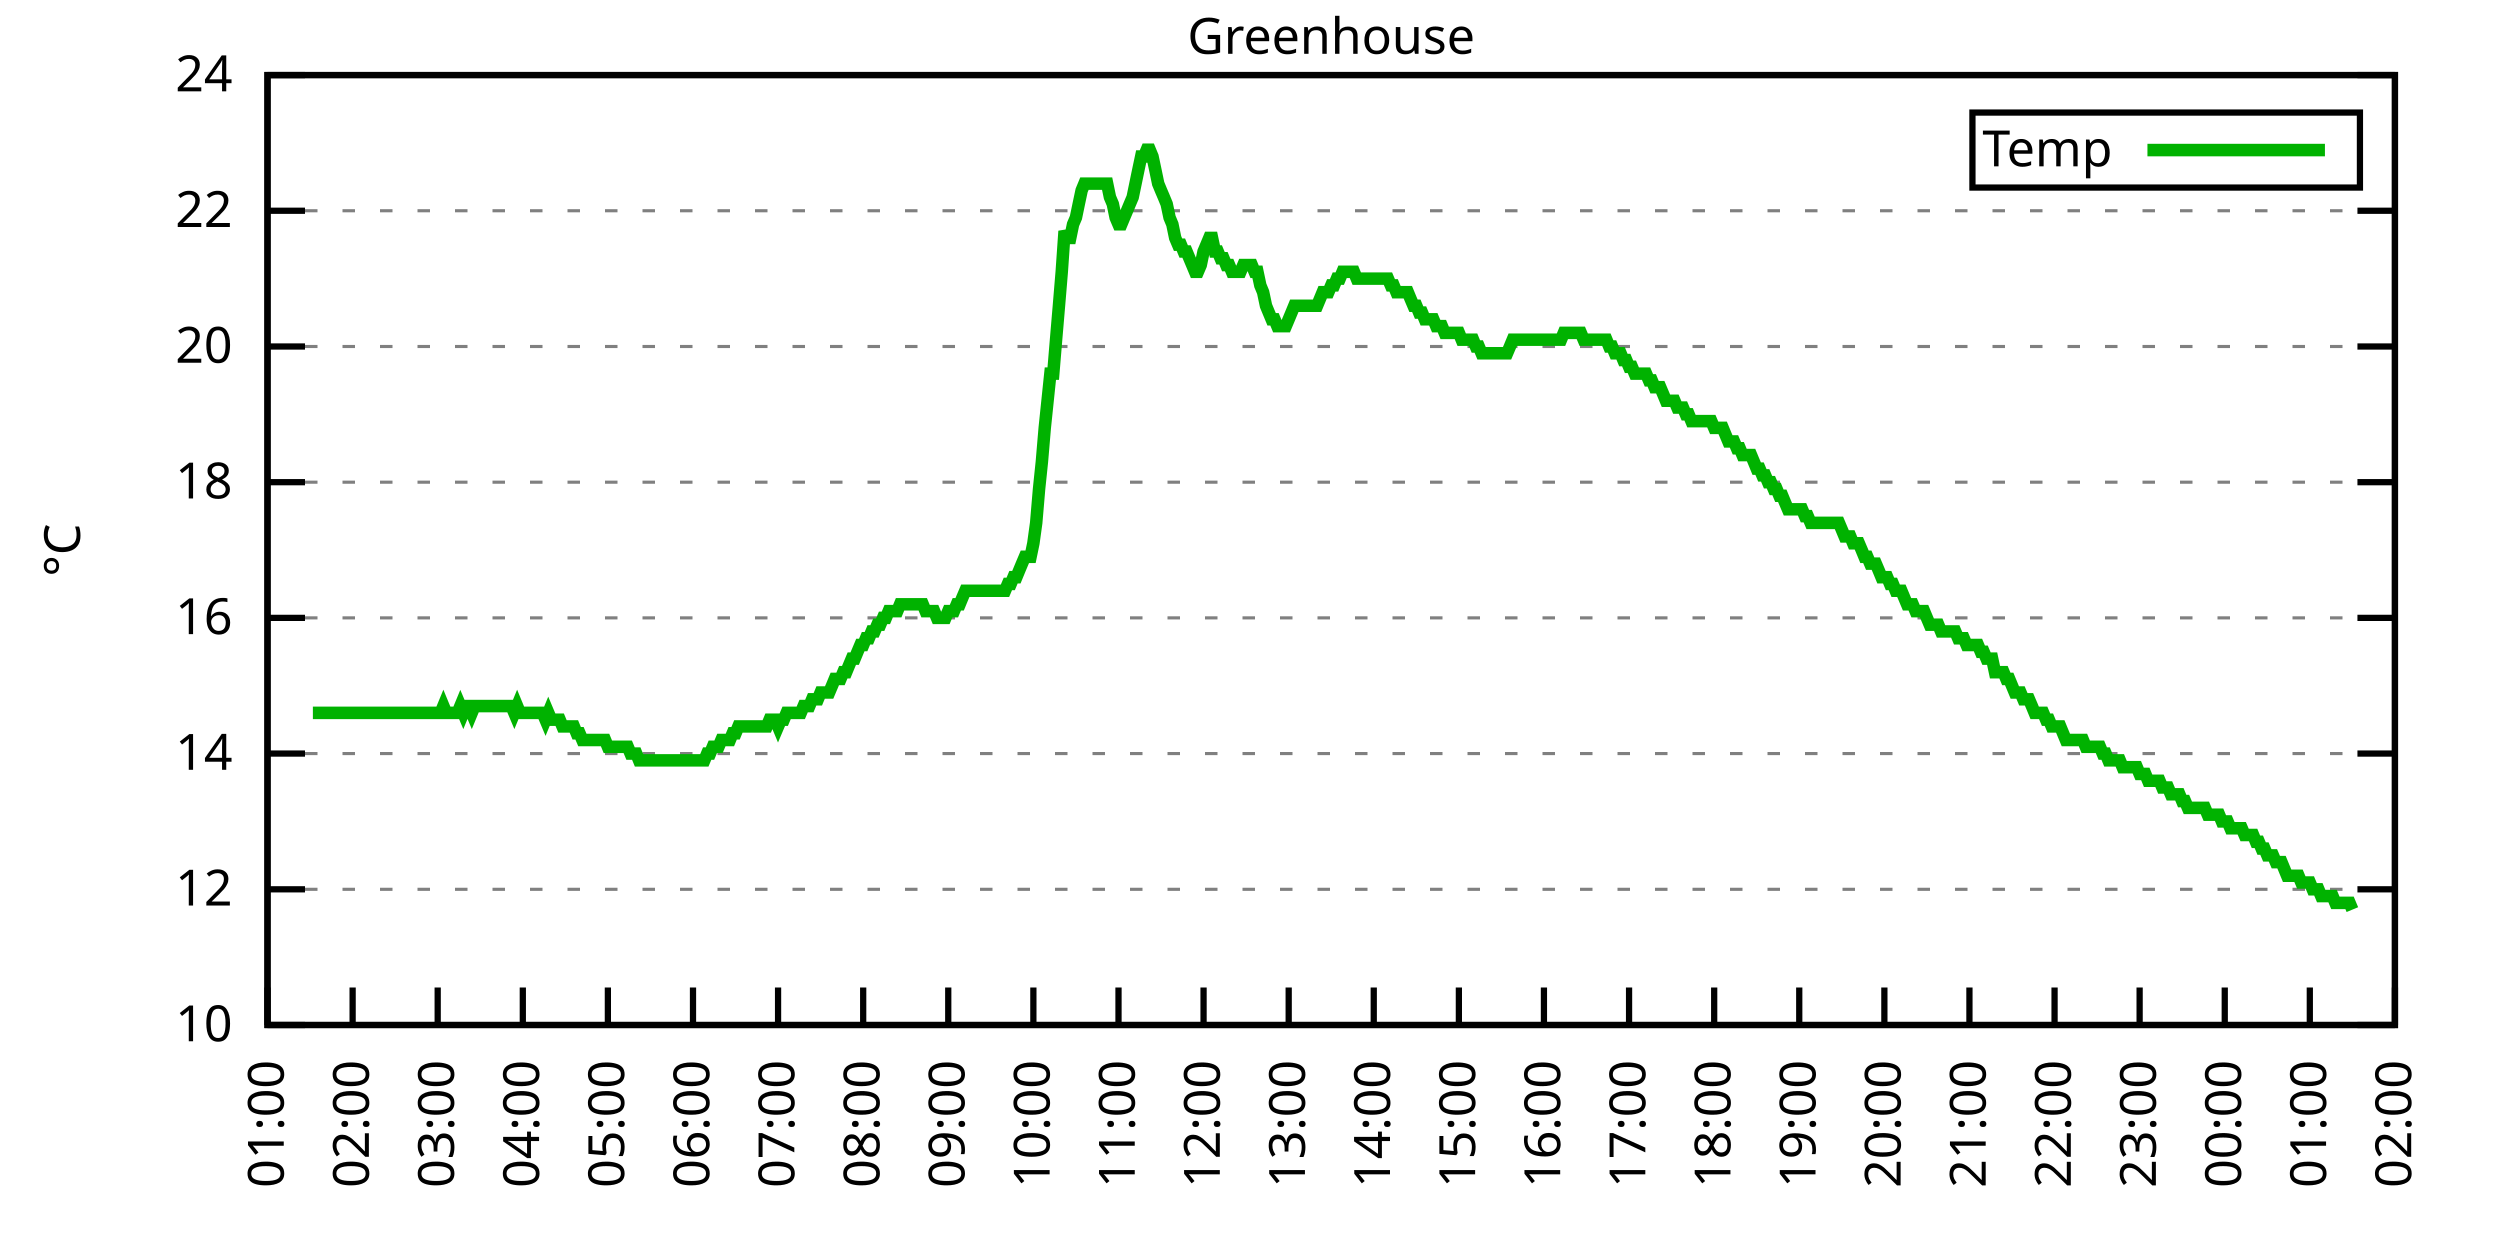
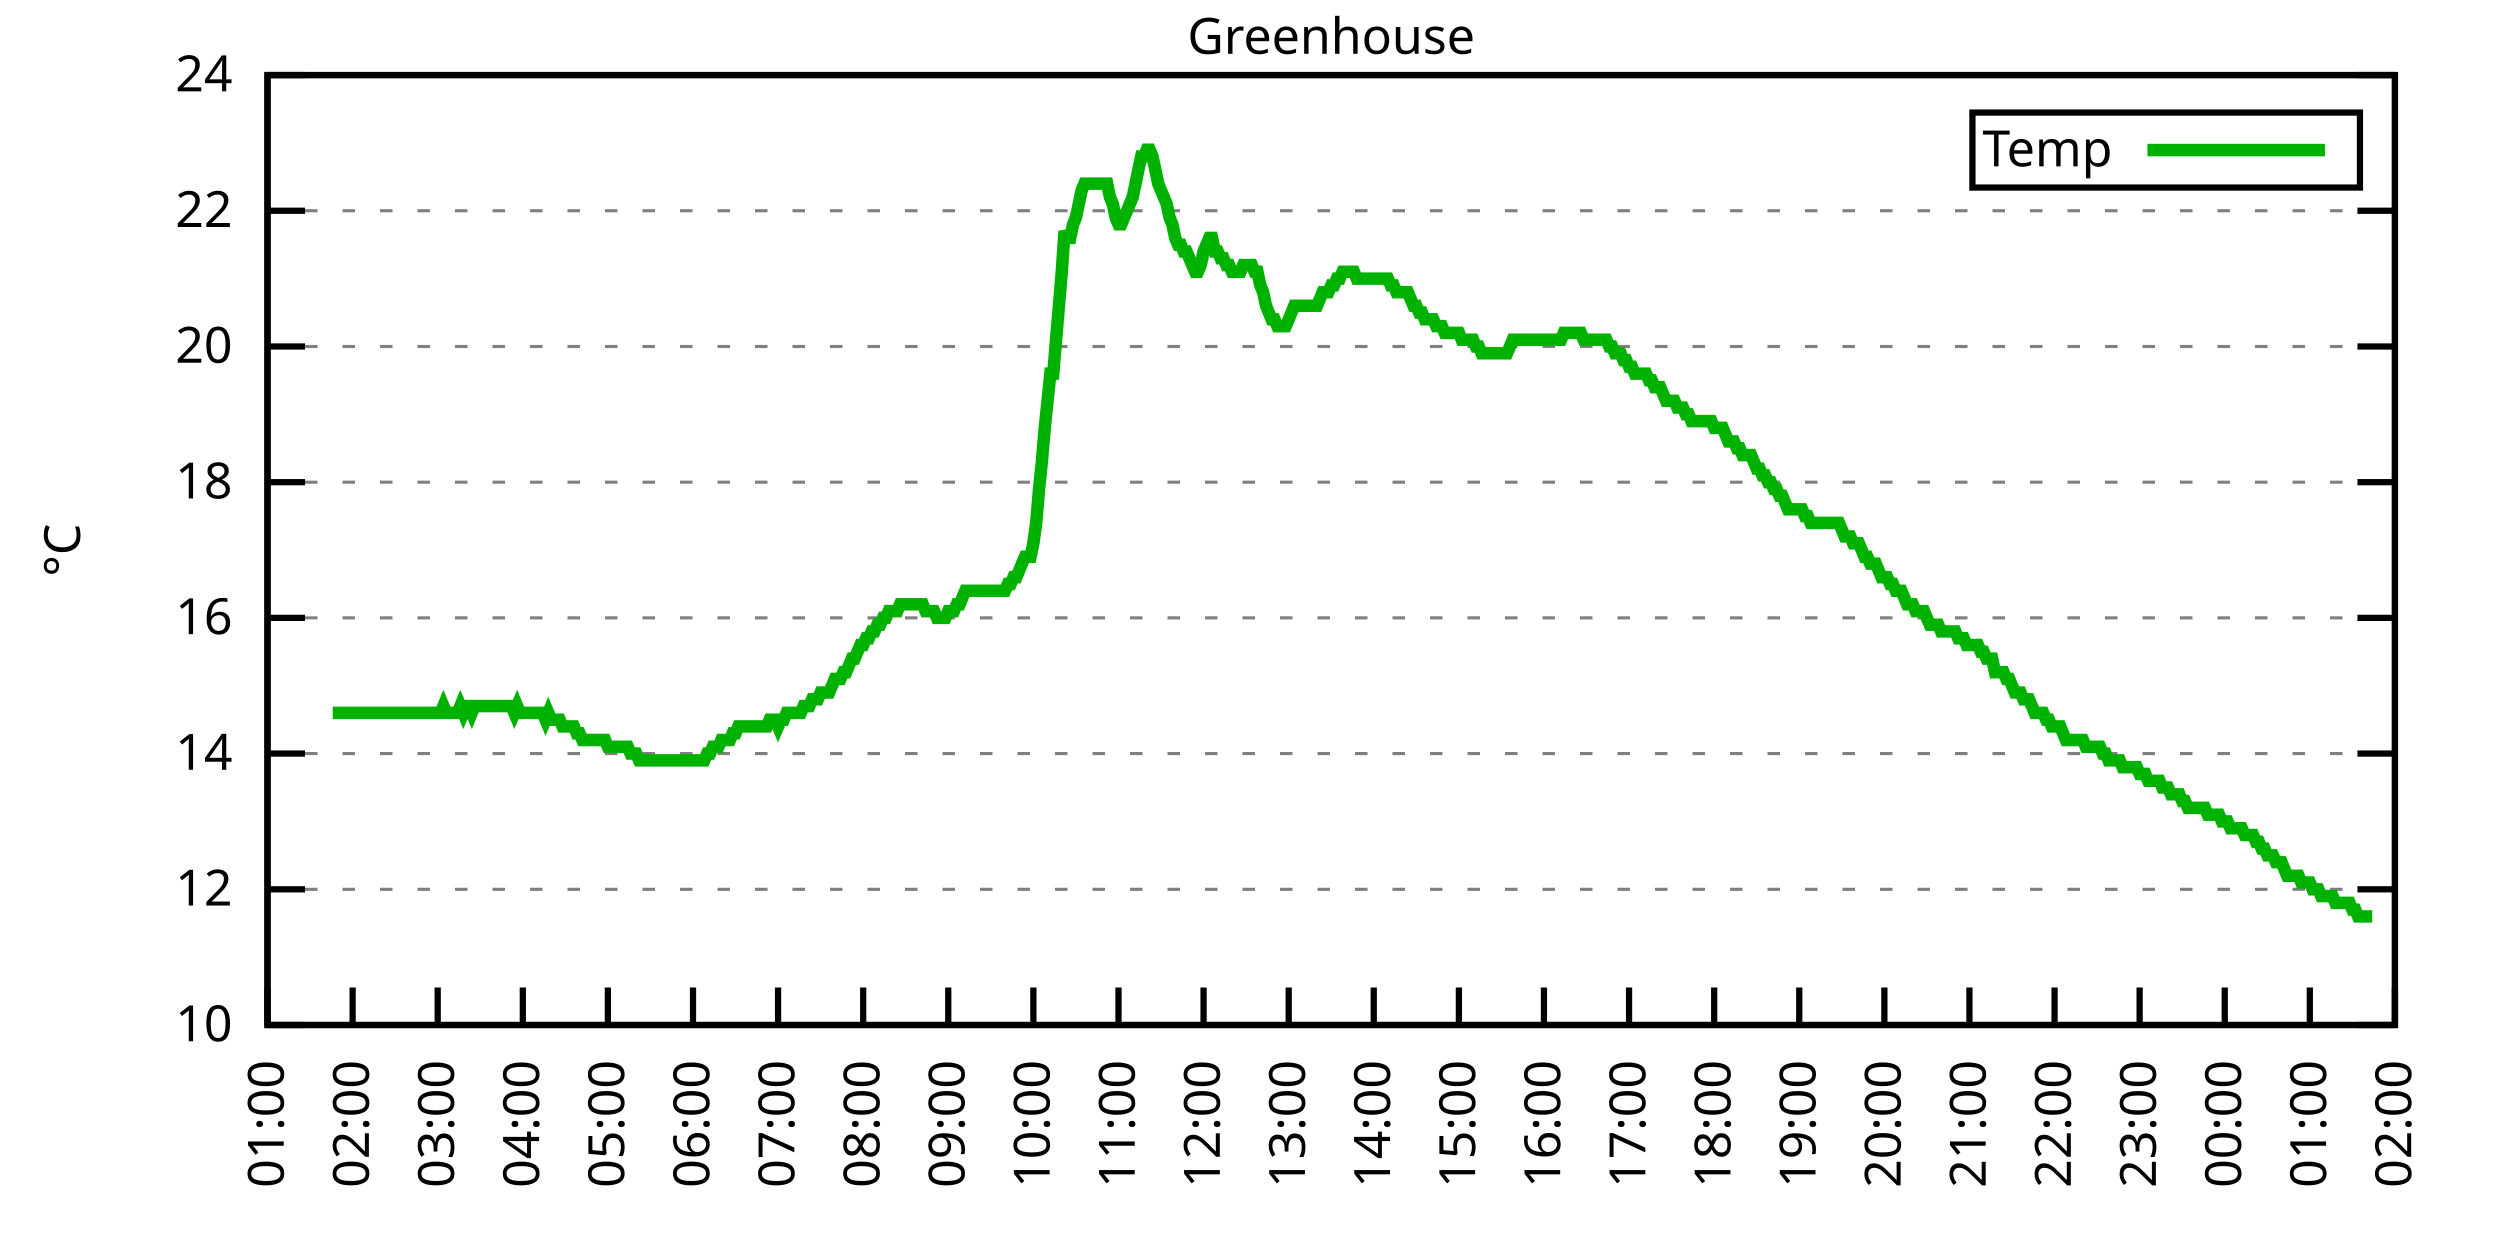
<svg xmlns="http://www.w3.org/2000/svg" xmlns:xlink="http://www.w3.org/1999/xlink" width="400" height="200" viewBox="0 0 400 200">
  <g id="gnuplot_canvas">
    <rect x="0" y="0" width="400" height="200" fill="none" />
    <defs>
      <circle id="gpDot" r="0.5" stroke-width="0.5" stroke="currentColor" />
      <path id="gpPt0" stroke-width="0.333" stroke="currentColor" d="M-1,0 h2 M0,-1 v2" />
      <path id="gpPt1" stroke-width="0.333" stroke="currentColor" d="M-1,-1 L1,1 M1,-1 L-1,1" />
      <path id="gpPt2" stroke-width="0.333" stroke="currentColor" d="M-1,0 L1,0 M0,-1 L0,1 M-1,-1 L1,1 M-1,1 L1,-1" />
      <rect id="gpPt3" stroke-width="0.333" stroke="currentColor" x="-1" y="-1" width="2" height="2" />
      <rect id="gpPt4" stroke-width="0.333" stroke="currentColor" fill="currentColor" x="-1" y="-1" width="2" height="2" />
      <circle id="gpPt5" stroke-width="0.333" stroke="currentColor" cx="0" cy="0" r="1" />
      <use xlink:href="#gpPt5" id="gpPt6" fill="currentColor" stroke="none" />
      <path id="gpPt7" stroke-width="0.333" stroke="currentColor" d="M0,-1.33 L-1.33,0.67 L1.33,0.67 z" />
      <use xlink:href="#gpPt7" id="gpPt8" fill="currentColor" stroke="none" />
      <use xlink:href="#gpPt7" id="gpPt9" stroke="currentColor" transform="rotate(180)" />
      <use xlink:href="#gpPt9" id="gpPt10" fill="currentColor" stroke="none" />
      <use xlink:href="#gpPt3" id="gpPt11" stroke="currentColor" transform="rotate(45)" />
      <use xlink:href="#gpPt11" id="gpPt12" fill="currentColor" stroke="none" />
      <path id="gpPt13" stroke-width="0.333" stroke="currentColor" d="M0,1.330 L1.265,0.411 L0.782,-1.067 L-0.782,-1.076 L-1.265,0.411 z" />
      <use xlink:href="#gpPt13" id="gpPt14" fill="currentColor" stroke="none" />
      <filter id="textbox" filterUnits="objectBoundingBox" x="0" y="0" height="1" width="1">
        <feFlood flood-color="white" flood-opacity="1" result="bgnd" />
        <feComposite in="SourceGraphic" in2="bgnd" operator="atop" />
      </filter>
      <filter id="greybox" filterUnits="objectBoundingBox" x="0" y="0" height="1" width="1">
        <feFlood flood-color="lightgrey" flood-opacity="1" result="grey" />
        <feComposite in="SourceGraphic" in2="grey" operator="atop" />
      </filter>
    </defs>
    <g fill="none" color="white" stroke="currentColor" stroke-width="1.00" stroke-linecap="butt" stroke-linejoin="miter">
</g>
    <g fill="none" color="black" stroke="currentColor" stroke-width="1.00" stroke-linecap="butt" stroke-linejoin="miter">
      <g stroke="none" shape-rendering="crispEdges">
        <polygon fill="rgb(255, 255, 255)" points="42.80,164.00 383.18,164.00 383.18,12.02 42.80,12.02 " />
      </g>
    </g>
    <g fill="none" color="black" stroke="currentColor" stroke-width="1.00" stroke-linecap="butt" stroke-linejoin="miter">
</g>
    <g fill="none" color="black" stroke="black" stroke-width="0.50" stroke-linecap="butt" stroke-linejoin="miter">
</g>
    <g fill="none" color="gray" stroke="currentColor" stroke-width="0.50" stroke-linecap="butt" stroke-linejoin="miter">
      <path stroke="gray" stroke-dasharray="2,4" class="gridline" d="M42.80,164.00 L383.19,164.00  " />
    </g>
    <g fill="none" color="gray" stroke="gray" stroke-width="1.00" stroke-linecap="butt" stroke-linejoin="miter">
</g>
    <g fill="none" color="black" stroke="currentColor" stroke-width="1.00" stroke-linecap="butt" stroke-linejoin="miter">
      <path stroke="black" d="M42.80,164.00 L48.80,164.00 M383.19,164.00 L377.19,164.00  " />
      <g transform="translate(37.20,166.60)" stroke="none" fill="black" font-family="Sans" font-size="8.00" text-anchor="end">
        <text>
          <tspan font-family="Sans"> 10</tspan>
        </text>
      </g>
    </g>
    <g fill="none" color="black" stroke="currentColor" stroke-width="1.00" stroke-linecap="butt" stroke-linejoin="miter">
</g>
    <g fill="none" color="black" stroke="black" stroke-width="0.50" stroke-linecap="butt" stroke-linejoin="miter">
</g>
    <g fill="none" color="gray" stroke="currentColor" stroke-width="0.50" stroke-linecap="butt" stroke-linejoin="miter">
      <path stroke="gray" stroke-dasharray="2,4" class="gridline" d="M42.80,142.29 L383.19,142.29  " />
    </g>
    <g fill="none" color="gray" stroke="gray" stroke-width="1.00" stroke-linecap="butt" stroke-linejoin="miter">
</g>
    <g fill="none" color="black" stroke="currentColor" stroke-width="1.00" stroke-linecap="butt" stroke-linejoin="miter">
      <path stroke="black" d="M42.80,142.29 L48.80,142.29 M383.19,142.29 L377.19,142.29  " />
      <g transform="translate(37.20,144.89)" stroke="none" fill="black" font-family="Sans" font-size="8.00" text-anchor="end">
        <text>
          <tspan font-family="Sans"> 12</tspan>
        </text>
      </g>
    </g>
    <g fill="none" color="black" stroke="currentColor" stroke-width="1.00" stroke-linecap="butt" stroke-linejoin="miter">
</g>
    <g fill="none" color="black" stroke="black" stroke-width="0.50" stroke-linecap="butt" stroke-linejoin="miter">
</g>
    <g fill="none" color="gray" stroke="currentColor" stroke-width="0.50" stroke-linecap="butt" stroke-linejoin="miter">
      <path stroke="gray" stroke-dasharray="2,4" class="gridline" d="M42.80,120.57 L383.19,120.57  " />
    </g>
    <g fill="none" color="gray" stroke="gray" stroke-width="1.00" stroke-linecap="butt" stroke-linejoin="miter">
</g>
    <g fill="none" color="black" stroke="currentColor" stroke-width="1.00" stroke-linecap="butt" stroke-linejoin="miter">
      <path stroke="black" d="M42.80,120.57 L48.80,120.57 M383.19,120.57 L377.19,120.57  " />
      <g transform="translate(37.20,123.17)" stroke="none" fill="black" font-family="Sans" font-size="8.00" text-anchor="end">
        <text>
          <tspan font-family="Sans"> 14</tspan>
        </text>
      </g>
    </g>
    <g fill="none" color="black" stroke="currentColor" stroke-width="1.00" stroke-linecap="butt" stroke-linejoin="miter">
</g>
    <g fill="none" color="black" stroke="black" stroke-width="0.50" stroke-linecap="butt" stroke-linejoin="miter">
</g>
    <g fill="none" color="gray" stroke="currentColor" stroke-width="0.50" stroke-linecap="butt" stroke-linejoin="miter">
      <path stroke="gray" stroke-dasharray="2,4" class="gridline" d="M42.80,98.86 L383.19,98.86  " />
    </g>
    <g fill="none" color="gray" stroke="gray" stroke-width="1.00" stroke-linecap="butt" stroke-linejoin="miter">
</g>
    <g fill="none" color="black" stroke="currentColor" stroke-width="1.00" stroke-linecap="butt" stroke-linejoin="miter">
      <path stroke="black" d="M42.80,98.86 L48.80,98.86 M383.19,98.86 L377.19,98.86  " />
      <g transform="translate(37.20,101.46)" stroke="none" fill="black" font-family="Sans" font-size="8.00" text-anchor="end">
        <text>
          <tspan font-family="Sans"> 16</tspan>
        </text>
      </g>
    </g>
    <g fill="none" color="black" stroke="currentColor" stroke-width="1.00" stroke-linecap="butt" stroke-linejoin="miter">
</g>
    <g fill="none" color="black" stroke="black" stroke-width="0.50" stroke-linecap="butt" stroke-linejoin="miter">
</g>
    <g fill="none" color="gray" stroke="currentColor" stroke-width="0.50" stroke-linecap="butt" stroke-linejoin="miter">
      <path stroke="gray" stroke-dasharray="2,4" class="gridline" d="M42.80,77.15 L383.19,77.15  " />
    </g>
    <g fill="none" color="gray" stroke="gray" stroke-width="1.00" stroke-linecap="butt" stroke-linejoin="miter">
</g>
    <g fill="none" color="black" stroke="currentColor" stroke-width="1.00" stroke-linecap="butt" stroke-linejoin="miter">
      <path stroke="black" d="M42.80,77.15 L48.80,77.15 M383.19,77.15 L377.19,77.15  " />
      <g transform="translate(37.20,79.75)" stroke="none" fill="black" font-family="Sans" font-size="8.00" text-anchor="end">
        <text>
          <tspan font-family="Sans"> 18</tspan>
        </text>
      </g>
    </g>
    <g fill="none" color="black" stroke="currentColor" stroke-width="1.00" stroke-linecap="butt" stroke-linejoin="miter">
</g>
    <g fill="none" color="black" stroke="black" stroke-width="0.50" stroke-linecap="butt" stroke-linejoin="miter">
</g>
    <g fill="none" color="gray" stroke="currentColor" stroke-width="0.50" stroke-linecap="butt" stroke-linejoin="miter">
      <path stroke="gray" stroke-dasharray="2,4" class="gridline" d="M42.80,55.44 L383.19,55.44  " />
    </g>
    <g fill="none" color="gray" stroke="gray" stroke-width="1.00" stroke-linecap="butt" stroke-linejoin="miter">
</g>
    <g fill="none" color="black" stroke="currentColor" stroke-width="1.00" stroke-linecap="butt" stroke-linejoin="miter">
      <path stroke="black" d="M42.80,55.44 L48.80,55.44 M383.19,55.44 L377.19,55.44  " />
      <g transform="translate(37.20,58.04)" stroke="none" fill="black" font-family="Sans" font-size="8.00" text-anchor="end">
        <text>
          <tspan font-family="Sans"> 20</tspan>
        </text>
      </g>
    </g>
    <g fill="none" color="black" stroke="currentColor" stroke-width="1.00" stroke-linecap="butt" stroke-linejoin="miter">
</g>
    <g fill="none" color="black" stroke="black" stroke-width="0.50" stroke-linecap="butt" stroke-linejoin="miter">
</g>
    <g fill="none" color="gray" stroke="currentColor" stroke-width="0.50" stroke-linecap="butt" stroke-linejoin="miter">
      <path stroke="gray" stroke-dasharray="2,4" class="gridline" d="M42.80,33.72 L383.19,33.72  " />
    </g>
    <g fill="none" color="gray" stroke="gray" stroke-width="1.00" stroke-linecap="butt" stroke-linejoin="miter">
</g>
    <g fill="none" color="black" stroke="currentColor" stroke-width="1.00" stroke-linecap="butt" stroke-linejoin="miter">
      <path stroke="black" d="M42.80,33.72 L48.80,33.72 M383.19,33.72 L377.19,33.72  " />
      <g transform="translate(37.20,36.32)" stroke="none" fill="black" font-family="Sans" font-size="8.00" text-anchor="end">
        <text>
          <tspan font-family="Sans"> 22</tspan>
        </text>
      </g>
    </g>
    <g fill="none" color="black" stroke="currentColor" stroke-width="1.00" stroke-linecap="butt" stroke-linejoin="miter">
</g>
    <g fill="none" color="black" stroke="black" stroke-width="0.50" stroke-linecap="butt" stroke-linejoin="miter">
</g>
    <g fill="none" color="gray" stroke="currentColor" stroke-width="0.50" stroke-linecap="butt" stroke-linejoin="miter">
      <path stroke="gray" stroke-dasharray="2,4" class="gridline" d="M42.80,12.01 L383.19,12.01  " />
    </g>
    <g fill="none" color="gray" stroke="gray" stroke-width="1.00" stroke-linecap="butt" stroke-linejoin="miter">
</g>
    <g fill="none" color="black" stroke="currentColor" stroke-width="1.00" stroke-linecap="butt" stroke-linejoin="miter">
      <path stroke="black" d="M42.80,12.01 L48.80,12.01 M383.19,12.01 L377.19,12.01  " />
      <g transform="translate(37.20,14.61)" stroke="none" fill="black" font-family="Sans" font-size="8.00" text-anchor="end">
        <text>
          <tspan font-family="Sans"> 24</tspan>
        </text>
      </g>
    </g>
    <g fill="none" color="black" stroke="currentColor" stroke-width="1.00" stroke-linecap="butt" stroke-linejoin="miter">
      <path stroke="black" d="M42.80,164.00 L42.80,158.00  " />
      <g transform="translate(45.40,169.60) rotate(270.00)" stroke="none" fill="black" font-family="Sans" font-size="8.00" text-anchor="end">
        <text>
          <tspan font-family="Sans">01:00</tspan>
        </text>
      </g>
    </g>
    <g fill="none" color="black" stroke="currentColor" stroke-width="1.00" stroke-linecap="butt" stroke-linejoin="miter">
      <path stroke="black" d="M56.42,164.00 L56.42,158.00  " />
      <g transform="translate(59.02,169.60) rotate(270.00)" stroke="none" fill="black" font-family="Sans" font-size="8.00" text-anchor="end">
        <text>
          <tspan font-family="Sans">02:00</tspan>
        </text>
      </g>
    </g>
    <g fill="none" color="black" stroke="currentColor" stroke-width="1.00" stroke-linecap="butt" stroke-linejoin="miter">
      <path stroke="black" d="M70.03,164.00 L70.03,158.00  " />
      <g transform="translate(72.63,169.60) rotate(270.00)" stroke="none" fill="black" font-family="Sans" font-size="8.00" text-anchor="end">
        <text>
          <tspan font-family="Sans">03:00</tspan>
        </text>
      </g>
    </g>
    <g fill="none" color="black" stroke="currentColor" stroke-width="1.00" stroke-linecap="butt" stroke-linejoin="miter">
      <path stroke="black" d="M83.65,164.00 L83.65,158.00  " />
      <g transform="translate(86.25,169.60) rotate(270.00)" stroke="none" fill="black" font-family="Sans" font-size="8.00" text-anchor="end">
        <text>
          <tspan font-family="Sans">04:00</tspan>
        </text>
      </g>
    </g>
    <g fill="none" color="black" stroke="currentColor" stroke-width="1.00" stroke-linecap="butt" stroke-linejoin="miter">
      <path stroke="black" d="M97.26,164.00 L97.26,158.00  " />
      <g transform="translate(99.86,169.60) rotate(270.00)" stroke="none" fill="black" font-family="Sans" font-size="8.00" text-anchor="end">
        <text>
          <tspan font-family="Sans">05:00</tspan>
        </text>
      </g>
    </g>
    <g fill="none" color="black" stroke="currentColor" stroke-width="1.00" stroke-linecap="butt" stroke-linejoin="miter">
      <path stroke="black" d="M110.88,164.00 L110.88,158.00  " />
      <g transform="translate(113.48,169.60) rotate(270.00)" stroke="none" fill="black" font-family="Sans" font-size="8.00" text-anchor="end">
        <text>
          <tspan font-family="Sans">06:00</tspan>
        </text>
      </g>
    </g>
    <g fill="none" color="black" stroke="currentColor" stroke-width="1.00" stroke-linecap="butt" stroke-linejoin="miter">
      <path stroke="black" d="M124.49,164.00 L124.49,158.00  " />
      <g transform="translate(127.09,169.60) rotate(270.00)" stroke="none" fill="black" font-family="Sans" font-size="8.00" text-anchor="end">
        <text>
          <tspan font-family="Sans">07:00</tspan>
        </text>
      </g>
    </g>
    <g fill="none" color="black" stroke="currentColor" stroke-width="1.00" stroke-linecap="butt" stroke-linejoin="miter">
      <path stroke="black" d="M138.11,164.00 L138.11,158.00  " />
      <g transform="translate(140.71,169.60) rotate(270.00)" stroke="none" fill="black" font-family="Sans" font-size="8.00" text-anchor="end">
        <text>
          <tspan font-family="Sans">08:00</tspan>
        </text>
      </g>
    </g>
    <g fill="none" color="black" stroke="currentColor" stroke-width="1.00" stroke-linecap="butt" stroke-linejoin="miter">
      <path stroke="black" d="M151.72,164.00 L151.72,158.00  " />
      <g transform="translate(154.32,169.60) rotate(270.00)" stroke="none" fill="black" font-family="Sans" font-size="8.00" text-anchor="end">
        <text>
          <tspan font-family="Sans">09:00</tspan>
        </text>
      </g>
    </g>
    <g fill="none" color="black" stroke="currentColor" stroke-width="1.00" stroke-linecap="butt" stroke-linejoin="miter">
      <path stroke="black" d="M165.34,164.00 L165.34,158.00  " />
      <g transform="translate(167.94,169.60) rotate(270.00)" stroke="none" fill="black" font-family="Sans" font-size="8.00" text-anchor="end">
        <text>
          <tspan font-family="Sans">10:00</tspan>
        </text>
      </g>
    </g>
    <g fill="none" color="black" stroke="currentColor" stroke-width="1.00" stroke-linecap="butt" stroke-linejoin="miter">
      <path stroke="black" d="M178.96,164.00 L178.96,158.00  " />
      <g transform="translate(181.56,169.60) rotate(270.00)" stroke="none" fill="black" font-family="Sans" font-size="8.00" text-anchor="end">
        <text>
          <tspan font-family="Sans">11:00</tspan>
        </text>
      </g>
    </g>
    <g fill="none" color="black" stroke="currentColor" stroke-width="1.00" stroke-linecap="butt" stroke-linejoin="miter">
      <path stroke="black" d="M192.57,164.00 L192.57,158.00  " />
      <g transform="translate(195.17,169.60) rotate(270.00)" stroke="none" fill="black" font-family="Sans" font-size="8.00" text-anchor="end">
        <text>
          <tspan font-family="Sans">12:00</tspan>
        </text>
      </g>
    </g>
    <g fill="none" color="black" stroke="currentColor" stroke-width="1.00" stroke-linecap="butt" stroke-linejoin="miter">
      <path stroke="black" d="M206.19,164.00 L206.19,158.00  " />
      <g transform="translate(208.79,169.60) rotate(270.00)" stroke="none" fill="black" font-family="Sans" font-size="8.00" text-anchor="end">
        <text>
          <tspan font-family="Sans">13:00</tspan>
        </text>
      </g>
    </g>
    <g fill="none" color="black" stroke="currentColor" stroke-width="1.00" stroke-linecap="butt" stroke-linejoin="miter">
      <path stroke="black" d="M219.80,164.00 L219.80,158.00  " />
      <g transform="translate(222.40,169.60) rotate(270.00)" stroke="none" fill="black" font-family="Sans" font-size="8.00" text-anchor="end">
        <text>
          <tspan font-family="Sans">14:00</tspan>
        </text>
      </g>
    </g>
    <g fill="none" color="black" stroke="currentColor" stroke-width="1.00" stroke-linecap="butt" stroke-linejoin="miter">
      <path stroke="black" d="M233.42,164.00 L233.42,158.00  " />
      <g transform="translate(236.02,169.60) rotate(270.00)" stroke="none" fill="black" font-family="Sans" font-size="8.00" text-anchor="end">
        <text>
          <tspan font-family="Sans">15:00</tspan>
        </text>
      </g>
    </g>
    <g fill="none" color="black" stroke="currentColor" stroke-width="1.00" stroke-linecap="butt" stroke-linejoin="miter">
      <path stroke="black" d="M247.03,164.00 L247.03,158.00  " />
      <g transform="translate(249.63,169.60) rotate(270.00)" stroke="none" fill="black" font-family="Sans" font-size="8.00" text-anchor="end">
        <text>
          <tspan font-family="Sans">16:00</tspan>
        </text>
      </g>
    </g>
    <g fill="none" color="black" stroke="currentColor" stroke-width="1.00" stroke-linecap="butt" stroke-linejoin="miter">
      <path stroke="black" d="M260.65,164.00 L260.65,158.00  " />
      <g transform="translate(263.25,169.60) rotate(270.00)" stroke="none" fill="black" font-family="Sans" font-size="8.00" text-anchor="end">
        <text>
          <tspan font-family="Sans">17:00</tspan>
        </text>
      </g>
    </g>
    <g fill="none" color="black" stroke="currentColor" stroke-width="1.00" stroke-linecap="butt" stroke-linejoin="miter">
      <path stroke="black" d="M274.27,164.00 L274.27,158.00  " />
      <g transform="translate(276.87,169.60) rotate(270.00)" stroke="none" fill="black" font-family="Sans" font-size="8.00" text-anchor="end">
        <text>
          <tspan font-family="Sans">18:00</tspan>
        </text>
      </g>
    </g>
    <g fill="none" color="black" stroke="currentColor" stroke-width="1.00" stroke-linecap="butt" stroke-linejoin="miter">
      <path stroke="black" d="M287.88,164.00 L287.88,158.00  " />
      <g transform="translate(290.48,169.60) rotate(270.00)" stroke="none" fill="black" font-family="Sans" font-size="8.00" text-anchor="end">
        <text>
          <tspan font-family="Sans">19:00</tspan>
        </text>
      </g>
    </g>
    <g fill="none" color="black" stroke="currentColor" stroke-width="1.00" stroke-linecap="butt" stroke-linejoin="miter">
      <path stroke="black" d="M301.50,164.00 L301.50,158.00  " />
      <g transform="translate(304.10,169.60) rotate(270.00)" stroke="none" fill="black" font-family="Sans" font-size="8.00" text-anchor="end">
        <text>
          <tspan font-family="Sans">20:00</tspan>
        </text>
      </g>
    </g>
    <g fill="none" color="black" stroke="currentColor" stroke-width="1.00" stroke-linecap="butt" stroke-linejoin="miter">
      <path stroke="black" d="M315.11,164.00 L315.11,158.00  " />
      <g transform="translate(317.71,169.60) rotate(270.00)" stroke="none" fill="black" font-family="Sans" font-size="8.00" text-anchor="end">
        <text>
          <tspan font-family="Sans">21:00</tspan>
        </text>
      </g>
    </g>
    <g fill="none" color="black" stroke="currentColor" stroke-width="1.00" stroke-linecap="butt" stroke-linejoin="miter">
      <path stroke="black" d="M328.73,164.00 L328.73,158.00  " />
      <g transform="translate(331.33,169.60) rotate(270.00)" stroke="none" fill="black" font-family="Sans" font-size="8.00" text-anchor="end">
        <text>
          <tspan font-family="Sans">22:00</tspan>
        </text>
      </g>
    </g>
    <g fill="none" color="black" stroke="currentColor" stroke-width="1.00" stroke-linecap="butt" stroke-linejoin="miter">
      <path stroke="black" d="M342.34,164.00 L342.34,158.00  " />
      <g transform="translate(344.94,169.60) rotate(270.00)" stroke="none" fill="black" font-family="Sans" font-size="8.00" text-anchor="end">
        <text>
          <tspan font-family="Sans">23:00</tspan>
        </text>
      </g>
    </g>
    <g fill="none" color="black" stroke="currentColor" stroke-width="1.00" stroke-linecap="butt" stroke-linejoin="miter">
      <path stroke="black" d="M355.96,164.00 L355.96,158.00  " />
      <g transform="translate(358.56,169.60) rotate(270.00)" stroke="none" fill="black" font-family="Sans" font-size="8.00" text-anchor="end">
        <text>
          <tspan font-family="Sans">00:00</tspan>
        </text>
      </g>
    </g>
    <g fill="none" color="black" stroke="currentColor" stroke-width="1.00" stroke-linecap="butt" stroke-linejoin="miter">
      <path stroke="black" d="M369.57,164.00 L369.57,158.00  " />
      <g transform="translate(372.17,169.60) rotate(270.00)" stroke="none" fill="black" font-family="Sans" font-size="8.00" text-anchor="end">
        <text>
          <tspan font-family="Sans">01:00</tspan>
        </text>
      </g>
    </g>
    <g fill="none" color="black" stroke="currentColor" stroke-width="1.00" stroke-linecap="butt" stroke-linejoin="miter">
      <path stroke="black" d="M383.19,164.00 L383.19,158.00  " />
      <g transform="translate(385.79,169.60) rotate(270.00)" stroke="none" fill="black" font-family="Sans" font-size="8.00" text-anchor="end">
        <text>
          <tspan font-family="Sans">02:00</tspan>
        </text>
      </g>
    </g>
    <g fill="none" color="black" stroke="currentColor" stroke-width="1.00" stroke-linecap="butt" stroke-linejoin="miter">
</g>
    <g fill="none" color="black" stroke="currentColor" stroke-width="1.00" stroke-linecap="butt" stroke-linejoin="miter">
      <path stroke="black" d="M42.80,12.01 L42.80,164.00 L383.19,164.00 L383.19,12.01 L42.80,12.01 Z  " />
    </g>
    <g fill="none" color="black" stroke="currentColor" stroke-width="1.00" stroke-linecap="butt" stroke-linejoin="miter">
</g>
    <g fill="none" color="black" stroke="currentColor" stroke-width="1.00" stroke-linecap="butt" stroke-linejoin="miter">
      <path stroke="black" d="M315.59,30.01 L315.59,18.01 L377.59,18.01 L377.59,30.01 L315.59,30.01 Z  " />
    </g>
    <g id="Greenhouse_plot_1">
      <g fill="none" color="white" stroke="black" stroke-width="2.00" stroke-linecap="butt" stroke-linejoin="miter">
</g>
      <g fill="none" color="black" stroke="currentColor" stroke-width="2.00" stroke-linecap="butt" stroke-linejoin="miter">
        <g transform="translate(337.99,26.61)" stroke="none" fill="black" font-family="Sans" font-size="8.00" text-anchor="end">
          <text>
            <tspan font-family="Sans">Temp</tspan>
          </text>
        </g>
      </g>
      <g fill="none" color="black" stroke="currentColor" stroke-width="2.00" stroke-linecap="butt" stroke-linejoin="miter">
-         <path stroke="rgb(  0, 178,   0)" d="M343.59,24.01 L371.99,24.01 M50.06,114.06 L50.52,114.06 L50.97,114.06 L51.42,114.06 L51.88,114.06 L52.33,114.06   L52.78,114.06 L53.24,114.06 L53.69,114.06 L54.15,114.06 L54.60,114.06 L55.05,114.06 L55.51,114.06 L55.96,114.06   L56.42,114.06 L56.87,114.06 L57.32,114.06 L57.78,114.06 L58.23,114.06 L58.68,114.06 L59.14,114.06 L59.59,114.06   L60.05,114.06 L60.50,114.06 L60.95,114.06 L61.41,114.06 L61.86,114.06 L62.32,114.06 L62.77,114.06 L63.22,114.06   L63.68,114.06 L64.13,114.06 L64.58,114.06 L65.04,114.06 L65.49,114.06 L65.95,114.06 L66.40,114.06 L66.85,114.06   L67.31,114.06 L67.76,114.06 L68.22,114.06 L68.67,114.06 L69.12,114.06 L69.58,114.06 L70.03,114.06 L70.49,114.06   L70.94,112.97 L71.39,114.06 L71.85,114.06 L72.30,114.06 L72.75,114.06 L73.21,114.06 L73.66,112.97 L74.12,114.06   L74.57,112.97 L75.02,112.97 L75.48,114.06 L75.93,112.97 L76.39,112.97 L76.84,112.97 L77.29,112.97 L77.75,112.97   L78.20,112.97 L78.65,112.97 L79.11,112.97 L79.56,112.97 L80.02,112.97 L80.47,112.97 L80.92,112.97 L81.38,112.97   L81.83,112.97 L82.29,114.06 L82.74,112.97 L83.19,114.06 L83.65,114.06 L84.10,114.06 L84.55,114.06 L85.01,114.06   L85.46,114.06 L85.92,114.06 L86.37,114.06 L86.82,114.06 L87.28,115.15 L87.73,114.06 L88.19,115.15 L88.64,115.15   L89.09,115.15 L89.55,115.15 L90.00,116.23 L90.45,116.23 L90.91,116.23 L91.36,116.23 L91.82,116.23 L92.27,117.32   L92.72,117.32 L93.18,118.40 L93.63,118.40 L94.09,118.40 L94.54,118.40 L94.99,118.40 L95.45,118.40 L95.90,118.40   L96.35,118.40 L96.81,118.40 L97.26,119.49 L97.72,119.49 L98.17,119.49 L98.62,119.49 L99.08,119.49 L99.53,119.49   L99.99,119.49 L100.44,119.49 L100.89,120.57 L101.35,120.57 L101.80,120.57 L102.25,121.66 L102.71,121.66 L103.16,121.66   L103.62,121.66 L104.07,121.66 L104.52,121.66 L104.98,121.66 L105.43,121.66 L105.89,121.66 L106.34,121.66 L106.79,121.66   L107.25,121.66 L107.70,121.66 L108.15,121.66 L108.61,121.66 L109.06,121.66 L109.52,121.66 L109.97,121.66 L110.42,121.66   L110.88,121.66 L111.33,121.66 L111.79,121.66 L112.24,121.66 L112.69,121.66 L113.15,120.57 L113.60,120.57 L114.05,119.49   L114.51,119.49 L114.96,119.49 L115.42,118.40 L115.87,118.40 L116.32,118.40 L116.78,118.40 L117.23,117.32 L117.69,117.32   L118.14,116.23 L118.59,116.23 L119.05,116.23 L119.50,116.23 L119.96,116.23 L120.41,116.23 L120.86,116.23 L121.32,116.23   L121.77,116.23 L122.22,116.23 L122.68,116.23 L123.13,115.15 L123.59,115.15 L124.04,115.15 L124.49,116.23 L124.95,115.15   L125.40,115.15 L125.86,114.06 L126.31,114.06 L126.76,114.06 L127.22,114.06 L127.67,114.06 L128.12,114.06 L128.58,112.97   L129.03,112.97 L129.49,112.97 L129.94,111.89 L130.39,111.89 L130.85,111.89 L131.30,110.80 L131.76,110.80 L132.21,110.80   L132.66,110.80 L133.12,109.72 L133.57,108.63 L134.02,108.63 L134.48,108.63 L134.93,107.55 L135.39,107.55 L135.84,106.46   L136.29,105.38 L136.75,105.38 L137.20,104.29 L137.66,103.20 L138.11,103.20 L138.56,102.12 L139.02,102.12 L139.47,101.03   L139.92,101.03 L140.38,99.95 L140.83,99.95 L141.29,98.86 L141.74,98.86 L142.19,97.78 L142.65,97.78 L143.10,97.78   L143.56,97.78 L144.01,96.69 L144.46,96.69 L144.92,96.69 L145.37,96.69 L145.82,96.69 L146.28,96.69 L146.73,96.69   L147.19,96.69 L147.64,96.69 L148.09,97.78 L148.55,97.78 L149.00,97.78 L149.46,97.78 L149.91,98.86 L150.36,98.86   L150.82,98.86 L151.27,98.86 L151.72,97.78 L152.18,97.78 L152.63,97.78 L153.09,96.69 L153.54,96.69 L153.99,95.60   L154.45,94.52 L154.90,94.52 L155.36,94.52 L155.81,94.52 L156.26,94.52 L156.72,94.52 L157.17,94.52 L157.62,94.52   L158.08,94.52 L158.53,94.52 L158.99,94.52 L159.44,94.52 L159.89,94.52 L160.35,94.52 L160.80,94.52 L161.26,93.43   L161.71,93.43 L162.16,92.35 L162.62,92.35 L163.07,91.26 L163.52,90.18 L163.98,89.09 L164.43,89.09 L164.89,89.09   L165.34,86.92 L165.79,83.66 L166.25,78.23 L166.70,73.89 L167.16,68.46 L167.61,64.12 L168.06,59.78 L168.52,59.78   L168.97,54.35 L169.43,48.92 L169.88,43.49 L170.33,36.98 L170.79,38.07 L171.24,38.07 L171.69,35.89 L172.15,34.81   L172.60,32.64 L173.06,30.47 L173.51,29.38 L173.96,29.38 L174.42,29.38 L174.87,29.38 L175.33,29.38 L175.78,29.38   L176.23,29.38 L176.69,29.38 L177.14,29.38 L177.59,31.55 L178.05,32.64 L178.50,34.81 L178.96,35.89 L179.41,35.89   L179.86,34.81 L180.32,33.72 L180.77,32.64 L181.23,31.55 L181.68,29.38 L182.13,27.21 L182.59,25.04 L183.04,25.04   L183.49,23.95 L183.95,23.95 L184.40,25.04 L184.86,27.21 L185.31,29.38 L185.76,30.47 L186.22,31.55 L186.67,32.64   L187.13,34.81 L187.58,35.89 L188.03,38.07 L188.49,39.15 L188.94,39.15 L189.39,40.24 L189.85,40.24 L190.30,41.32   L190.76,42.41 L191.21,43.49 L191.66,43.49 L192.12,42.41 L192.57,40.24 L193.03,39.15 L193.48,38.07 L193.93,38.07   L194.39,40.24 L194.84,40.24 L195.29,41.32 L195.75,41.32 L196.20,42.41 L196.66,42.41 L197.11,43.49 L197.56,43.49   L198.02,43.49 L198.47,43.49 L198.93,42.41 L199.38,42.41 L199.83,42.41 L200.29,42.41 L200.74,43.49 L201.19,43.49   L201.65,45.66 L202.10,46.75 L202.56,48.92 L203.01,50.01 L203.46,51.09 L203.92,51.09 L204.37,52.18 L204.83,52.18   L205.28,52.18 L205.73,52.18 L206.19,51.09 L206.64,50.01 L207.09,48.92 L207.55,48.92 L208.00,48.92 L208.46,48.92   L208.91,48.92 L209.36,48.92 L209.82,48.92 L210.27,48.92 L210.73,48.92 L211.18,47.84 L211.63,46.75 L212.09,46.75   L212.54,46.75 L213.00,45.66 L213.45,45.66 L213.90,44.58 L214.36,44.58 L214.81,43.49 L215.26,43.49 L215.72,43.49   L216.17,43.49 L216.63,43.49 L217.08,44.58 L217.53,44.58 L217.99,44.58 L218.44,44.58 L218.90,44.58 L219.35,44.58   L219.80,44.58 L220.26,44.58 L220.71,44.58 L221.16,44.58 L221.62,44.58 L222.07,44.58 L222.53,45.66 L222.98,45.66   L223.43,46.75 L223.89,46.75 L224.34,46.75 L224.80,46.75 L225.25,46.75 L225.70,47.84 L226.16,48.92 L226.61,48.92   L227.06,50.01 L227.52,50.01 L227.97,51.09 L228.43,51.09 L228.88,51.09 L229.33,51.09 L229.79,52.18 L230.24,52.18   L230.70,52.18 L231.15,53.26 L231.60,53.26 L232.06,53.26 L232.51,53.26 L232.96,53.26 L233.42,53.26 L233.87,54.35   L234.33,54.35 L234.78,54.35 L235.23,54.35 L235.69,54.35 L236.14,55.44 L236.60,55.44 L237.05,56.52 L237.50,56.52   L237.96,56.52 L238.41,56.52 L238.86,56.52 L239.32,56.52 L239.77,56.52 L240.23,56.52 L240.68,56.52 L241.13,56.52   L241.59,55.44 L242.04,54.35 L242.50,54.35 L242.95,54.35 L243.40,54.35 L243.86,54.35 L244.31,54.35 L244.76,54.35   L245.22,54.35 L245.67,54.35 L246.13,54.35 L246.58,54.35 L247.03,54.35 L247.49,54.35 L247.94,54.35 L248.40,54.35   L248.85,54.35 L249.30,54.35 L249.76,54.35 L250.21,53.26 L250.66,53.26 L251.12,53.26 L251.57,53.26 L252.03,53.26   L252.48,53.26 L252.93,53.26 L253.39,54.35 L253.84,54.35 L254.30,54.35 L254.75,54.35 L255.20,54.35 L255.66,54.35   L256.11,54.35 L256.56,54.35 L257.02,54.35 L257.47,55.44 L257.93,55.44 L258.38,56.52 L258.83,56.52 L259.29,56.52   L259.74,57.61 L260.20,57.61 L260.65,58.69 L261.10,58.69 L261.56,59.78 L262.01,59.78 L262.47,59.78 L262.92,59.78   L263.37,59.78 L263.83,60.86 L264.28,60.86 L264.73,61.95 L265.19,61.95 L265.64,61.95 L266.10,63.04 L266.55,64.12   L267.00,64.12 L267.46,64.12 L267.91,64.12 L268.37,65.21 L268.82,65.21 L269.27,65.21 L269.73,66.29 L270.18,66.29   L270.63,67.38 L271.09,67.38 L271.54,67.38 L272.00,67.38 L272.45,67.38 L272.90,67.38 L273.36,67.38 L273.81,67.38   L274.27,68.46 L274.72,68.46 L275.17,68.46 L275.63,68.46 L276.08,69.55 L276.53,70.63 L276.99,70.63 L277.44,70.63   L277.90,71.72 L278.35,71.72 L278.80,72.81 L279.26,72.81 L279.71,72.81 L280.17,72.81 L280.62,73.89 L281.07,74.98   L281.53,74.98 L281.98,76.06 L282.43,76.06 L282.89,77.15 L283.34,77.15 L283.80,78.23 L284.25,78.23 L284.70,79.32   L285.16,79.32 L285.61,80.41 L286.07,81.49 L286.52,81.49 L286.97,81.49 L287.43,81.49 L287.88,81.49 L288.33,81.49   L288.79,82.58 L289.24,82.58 L289.70,83.66 L290.15,83.66 L290.60,83.66 L291.06,83.66 L291.51,83.66 L291.97,83.66   L292.42,83.66 L292.87,83.66 L293.33,83.66 L293.78,83.66 L294.23,83.66 L294.69,84.75 L295.14,85.83 L295.60,85.83   L296.05,85.83 L296.50,86.92 L296.96,86.92 L297.41,86.92 L297.87,88.00 L298.32,89.09 L298.77,89.09 L299.23,90.18   L299.68,90.18 L300.13,90.18 L300.59,91.26 L301.04,92.35 L301.50,92.35 L301.95,92.35 L302.40,93.43 L302.86,93.43   L303.31,94.52 L303.77,94.52 L304.22,94.52 L304.67,95.60 L305.13,96.69 L305.58,96.69 L306.03,96.69 L306.49,97.78   L306.94,97.78 L307.40,97.78 L307.85,97.78 L308.30,98.86 L308.76,99.95 L309.21,99.95 L309.67,99.95 L310.12,99.95   L310.57,101.03 L311.03,101.03 L311.48,101.03 L311.94,101.03 L312.39,101.03 L312.84,101.03 L313.30,102.12 L313.75,102.12   L314.20,102.12 L314.66,103.20 L315.11,103.20 L315.57,103.20 L316.02,103.20 L316.47,103.20 L316.93,104.29 L317.38,104.29   L317.84,105.38 L318.29,105.38 L318.74,105.38 L319.20,107.55 L319.65,107.55 L320.10,107.55 L320.56,107.55 L321.01,108.63   L321.47,108.63 L321.92,109.72 L322.37,110.80 L322.83,110.80 L323.28,110.80 L323.74,111.89 L324.19,111.89 L324.64,111.89   L325.10,112.97 L325.55,114.06 L326.00,114.06 L326.46,114.06 L326.91,114.06 L327.37,115.15 L327.82,115.15 L328.27,116.23   L328.73,116.23 L329.18,116.23 L329.64,116.23 L330.09,117.32 L330.54,118.40 L331.00,118.40 L331.45,118.40 L331.90,118.40   L332.36,118.40 L332.81,118.40 L333.27,118.40 L333.72,119.49 L334.17,119.49 L334.63,119.49 L335.08,119.49 L335.54,119.49   L335.99,119.49 L336.44,120.57 L336.90,120.57 L337.35,121.66 L337.80,121.66 L338.26,121.66 L338.71,121.66 L339.17,121.66   L339.62,122.75 L340.07,122.75 L340.53,122.75 L340.98,122.75 L341.44,122.75 L341.89,122.75 L342.34,123.83 L342.80,123.83   L343.25,123.83 L343.70,124.92 L344.16,124.92 L344.61,124.92 L345.07,124.92 L345.52,124.92 L345.97,126.00 L346.43,126.00   L346.88,126.00 L347.34,127.09 L347.79,127.09 L348.24,127.09 L348.70,127.09 L349.15,128.17 L349.60,128.17 L350.06,129.26   L350.51,129.26 L350.97,129.26 L351.42,129.26 L351.87,129.26 L352.33,129.26 L352.78,129.26 L353.24,130.35 L353.69,130.35   L354.14,130.35 L354.60,130.35 L355.05,130.35 L355.50,131.43 L355.96,131.43 L356.41,131.43 L356.87,132.52 L357.32,132.52   L357.77,132.52 L358.23,132.52 L358.68,132.52 L359.14,133.60 L359.59,133.60 L360.04,133.60 L360.50,133.60 L360.95,134.69   L361.41,134.69 L361.86,135.77 L362.31,135.77 L362.77,136.86 L363.22,136.86 L363.67,136.86 L364.13,137.94 L364.58,137.94   L365.04,137.94 L365.49,139.03 L365.94,140.12 L366.40,140.12 L366.85,140.12 L367.31,140.12 L367.76,140.12 L368.21,141.20   L368.67,141.20 L369.12,141.20 L369.57,141.20 L370.03,142.29 L370.48,142.29 L370.94,142.29 L371.39,143.37 L371.84,143.37   L372.30,143.37 L372.75,143.37 L373.21,143.37 L373.66,144.46 L374.11,144.46 L374.57,144.46 L375.02,144.46 L375.47,144.46   L375.93,144.46 L376.38,145.54  " />
+         <path stroke="rgb(  0, 178,   0)" d="M343.59,24.01 L371.99,24.01 M53.24,114.06 L53.69,114.06 L54.15,114.06 L54.60,114.06 L55.05,114.06 L55.51,114.06   L55.96,114.06 L56.42,114.06 L56.87,114.06 L57.32,114.06 L57.78,114.06 L58.23,114.06 L58.68,114.06 L59.14,114.06   L59.59,114.06 L60.05,114.06 L60.50,114.06 L60.95,114.06 L61.41,114.06 L61.86,114.06 L62.32,114.06 L62.77,114.06   L63.22,114.06 L63.68,114.06 L64.13,114.06 L64.58,114.06 L65.04,114.06 L65.49,114.06 L65.95,114.06 L66.40,114.06   L66.85,114.06 L67.31,114.06 L67.76,114.06 L68.22,114.06 L68.67,114.06 L69.12,114.06 L69.58,114.06 L70.03,114.06   L70.49,114.06 L70.94,112.97 L71.39,114.06 L71.85,114.06 L72.30,114.06 L72.75,114.06 L73.21,114.06 L73.66,112.97   L74.12,114.06 L74.57,112.97 L75.02,112.97 L75.48,114.06 L75.93,112.97 L76.39,112.97 L76.84,112.97 L77.29,112.97   L77.75,112.97 L78.20,112.97 L78.65,112.97 L79.11,112.97 L79.56,112.97 L80.02,112.97 L80.47,112.97 L80.92,112.97   L81.38,112.97 L81.83,112.97 L82.29,114.06 L82.74,112.97 L83.19,114.06 L83.65,114.06 L84.10,114.06 L84.55,114.06   L85.01,114.06 L85.46,114.06 L85.92,114.06 L86.37,114.06 L86.82,114.06 L87.28,115.15 L87.73,114.06 L88.19,115.15   L88.64,115.15 L89.09,115.15 L89.55,115.15 L90.00,116.23 L90.45,116.23 L90.91,116.23 L91.36,116.23 L91.82,116.23   L92.27,117.32 L92.72,117.32 L93.18,118.40 L93.63,118.40 L94.09,118.40 L94.54,118.40 L94.99,118.40 L95.45,118.40   L95.90,118.40 L96.35,118.40 L96.81,118.40 L97.26,119.49 L97.72,119.49 L98.17,119.49 L98.62,119.49 L99.08,119.49   L99.53,119.49 L99.99,119.49 L100.44,119.49 L100.89,120.57 L101.35,120.57 L101.80,120.57 L102.25,121.66 L102.71,121.66   L103.16,121.66 L103.62,121.66 L104.07,121.66 L104.52,121.66 L104.98,121.66 L105.43,121.66 L105.89,121.66 L106.34,121.66   L106.79,121.66 L107.25,121.66 L107.70,121.66 L108.15,121.66 L108.61,121.66 L109.06,121.66 L109.52,121.66 L109.97,121.66   L110.42,121.66 L110.88,121.66 L111.33,121.66 L111.79,121.66 L112.24,121.66 L112.69,121.66 L113.15,120.57 L113.60,120.57   L114.05,119.49 L114.51,119.49 L114.96,119.49 L115.42,118.40 L115.87,118.40 L116.32,118.40 L116.78,118.40 L117.23,117.32   L117.69,117.32 L118.14,116.23 L118.59,116.23 L119.05,116.23 L119.50,116.23 L119.96,116.23 L120.41,116.23 L120.86,116.23   L121.32,116.23 L121.77,116.23 L122.22,116.23 L122.68,116.23 L123.13,115.15 L123.59,115.15 L124.04,115.15 L124.49,116.23   L124.95,115.15 L125.40,115.15 L125.86,114.06 L126.31,114.06 L126.76,114.06 L127.22,114.06 L127.67,114.06 L128.12,114.06   L128.58,112.97 L129.03,112.97 L129.49,112.97 L129.94,111.89 L130.39,111.89 L130.85,111.89 L131.30,110.80 L131.76,110.80   L132.21,110.80 L132.66,110.80 L133.12,109.72 L133.57,108.63 L134.02,108.63 L134.48,108.63 L134.93,107.55 L135.39,107.55   L135.84,106.46 L136.29,105.38 L136.75,105.38 L137.20,104.29 L137.66,103.20 L138.11,103.20 L138.56,102.12 L139.02,102.12   L139.47,101.03 L139.92,101.03 L140.38,99.95 L140.83,99.95 L141.29,98.86 L141.74,98.86 L142.19,97.78 L142.65,97.78   L143.10,97.78 L143.56,97.78 L144.01,96.69 L144.46,96.69 L144.92,96.69 L145.37,96.69 L145.82,96.69 L146.28,96.69   L146.73,96.69 L147.19,96.69 L147.64,96.69 L148.09,97.78 L148.55,97.78 L149.00,97.78 L149.46,97.78 L149.91,98.86   L150.36,98.86 L150.82,98.86 L151.27,98.86 L151.72,97.78 L152.18,97.78 L152.63,97.78 L153.09,96.69 L153.54,96.69   L153.99,95.60 L154.45,94.52 L154.90,94.52 L155.36,94.52 L155.81,94.52 L156.26,94.52 L156.72,94.52 L157.17,94.52   L157.62,94.52 L158.08,94.52 L158.53,94.52 L158.99,94.52 L159.44,94.52 L159.89,94.52 L160.35,94.52 L160.80,94.52   L161.26,93.43 L161.71,93.43 L162.16,92.35 L162.62,92.35 L163.07,91.26 L163.52,90.18 L163.98,89.09 L164.43,89.09   L164.89,89.09 L165.34,86.92 L165.79,83.66 L166.25,78.23 L166.70,73.89 L167.16,68.46 L167.61,64.12 L168.06,59.78   L168.52,59.78 L168.97,54.35 L169.43,48.92 L169.88,43.49 L170.33,36.98 L170.79,38.07 L171.24,38.07 L171.69,35.89   L172.15,34.81 L172.60,32.64 L173.06,30.47 L173.51,29.38 L173.96,29.38 L174.42,29.38 L174.87,29.38 L175.33,29.38   L175.78,29.38 L176.23,29.38 L176.69,29.38 L177.14,29.38 L177.59,31.55 L178.05,32.64 L178.50,34.81 L178.96,35.89   L179.41,35.89 L179.86,34.81 L180.32,33.72 L180.77,32.64 L181.23,31.55 L181.68,29.38 L182.13,27.21 L182.59,25.04   L183.04,25.04 L183.49,23.95 L183.95,23.95 L184.40,25.04 L184.86,27.21 L185.31,29.38 L185.76,30.47 L186.22,31.55   L186.67,32.64 L187.13,34.81 L187.58,35.89 L188.03,38.07 L188.49,39.15 L188.94,39.15 L189.39,40.24 L189.85,40.24   L190.30,41.32 L190.76,42.41 L191.21,43.49 L191.66,43.49 L192.12,42.41 L192.57,40.24 L193.03,39.15 L193.48,38.07   L193.93,38.07 L194.39,40.24 L194.84,40.24 L195.29,41.32 L195.75,41.32 L196.20,42.41 L196.66,42.41 L197.11,43.49   L197.56,43.49 L198.02,43.49 L198.47,43.49 L198.93,42.41 L199.38,42.41 L199.83,42.41 L200.29,42.41 L200.74,43.49   L201.19,43.49 L201.65,45.66 L202.10,46.75 L202.56,48.92 L203.01,50.01 L203.46,51.09 L203.92,51.09 L204.37,52.18   L204.83,52.18 L205.28,52.18 L205.73,52.18 L206.19,51.09 L206.64,50.01 L207.09,48.92 L207.55,48.92 L208.00,48.92   L208.46,48.92 L208.91,48.92 L209.36,48.92 L209.82,48.92 L210.27,48.92 L210.73,48.92 L211.18,47.84 L211.63,46.75   L212.09,46.75 L212.54,46.75 L213.00,45.66 L213.45,45.66 L213.90,44.58 L214.36,44.58 L214.81,43.49 L215.26,43.49   L215.72,43.49 L216.17,43.49 L216.63,43.49 L217.08,44.58 L217.53,44.58 L217.99,44.58 L218.44,44.58 L218.90,44.58   L219.35,44.58 L219.80,44.58 L220.26,44.58 L220.71,44.58 L221.16,44.58 L221.62,44.58 L222.07,44.58 L222.53,45.66   L222.98,45.66 L223.43,46.75 L223.89,46.75 L224.34,46.75 L224.80,46.75 L225.25,46.75 L225.70,47.84 L226.16,48.92   L226.61,48.92 L227.06,50.01 L227.52,50.01 L227.97,51.09 L228.43,51.09 L228.88,51.09 L229.33,51.09 L229.79,52.18   L230.24,52.18 L230.70,52.18 L231.15,53.26 L231.60,53.26 L232.06,53.26 L232.51,53.26 L232.96,53.26 L233.42,53.26   L233.87,54.35 L234.33,54.35 L234.78,54.35 L235.23,54.35 L235.69,54.35 L236.14,55.44 L236.60,55.44 L237.05,56.52   L237.50,56.52 L237.96,56.52 L238.41,56.52 L238.86,56.52 L239.32,56.52 L239.77,56.52 L240.23,56.52 L240.68,56.52   L241.13,56.52 L241.59,55.44 L242.04,54.35 L242.50,54.35 L242.95,54.35 L243.40,54.35 L243.86,54.35 L244.31,54.35   L244.76,54.35 L245.22,54.35 L245.67,54.35 L246.13,54.35 L246.58,54.35 L247.03,54.35 L247.49,54.35 L247.94,54.35   L248.40,54.35 L248.85,54.35 L249.30,54.35 L249.76,54.35 L250.21,53.26 L250.66,53.26 L251.12,53.26 L251.57,53.26   L252.03,53.26 L252.48,53.26 L252.93,53.26 L253.39,54.35 L253.84,54.35 L254.30,54.35 L254.75,54.35 L255.20,54.35   L255.66,54.35 L256.11,54.35 L256.56,54.35 L257.02,54.35 L257.47,55.44 L257.93,55.44 L258.38,56.52 L258.83,56.52   L259.29,56.52 L259.74,57.61 L260.20,57.61 L260.65,58.69 L261.10,58.69 L261.56,59.78 L262.01,59.78 L262.47,59.78   L262.92,59.78 L263.37,59.78 L263.83,60.86 L264.28,60.86 L264.73,61.95 L265.19,61.95 L265.64,61.95 L266.10,63.04   L266.55,64.12 L267.00,64.12 L267.46,64.12 L267.91,64.12 L268.37,65.21 L268.82,65.21 L269.27,65.21 L269.73,66.29   L270.18,66.29 L270.63,67.38 L271.09,67.38 L271.54,67.38 L272.00,67.38 L272.45,67.38 L272.90,67.38 L273.36,67.38   L273.81,67.38 L274.27,68.46 L274.72,68.46 L275.17,68.46 L275.63,68.46 L276.08,69.55 L276.53,70.63 L276.99,70.63   L277.44,70.63 L277.90,71.72 L278.35,71.72 L278.80,72.81 L279.26,72.81 L279.71,72.81 L280.17,72.81 L280.62,73.89   L281.07,74.98 L281.53,74.98 L281.98,76.06 L282.43,76.06 L282.89,77.15 L283.34,77.15 L283.80,78.23 L284.25,78.23   L284.70,79.32 L285.16,79.32 L285.61,80.41 L286.07,81.49 L286.52,81.49 L286.97,81.49 L287.43,81.49 L287.88,81.49   L288.33,81.49 L288.79,82.58 L289.24,82.58 L289.70,83.66 L290.15,83.66 L290.60,83.66 L291.06,83.66 L291.51,83.66   L291.97,83.66 L292.42,83.66 L292.87,83.66 L293.33,83.66 L293.78,83.66 L294.23,83.66 L294.69,84.75 L295.14,85.83   L295.60,85.83 L296.05,85.83 L296.50,86.92 L296.96,86.92 L297.41,86.92 L297.87,88.00 L298.32,89.09 L298.77,89.09   L299.23,90.18 L299.68,90.18 L300.13,90.18 L300.59,91.26 L301.04,92.35 L301.50,92.35 L301.95,92.35 L302.40,93.43   L302.86,93.43 L303.31,94.52 L303.77,94.52 L304.22,94.52 L304.67,95.60 L305.13,96.69 L305.58,96.69 L306.03,96.69   L306.49,97.78 L306.94,97.78 L307.40,97.78 L307.85,97.78 L308.30,98.86 L308.76,99.95 L309.21,99.95 L309.67,99.95   L310.12,99.95 L310.57,101.03 L311.03,101.03 L311.48,101.03 L311.94,101.03 L312.39,101.03 L312.84,101.03 L313.30,102.12   L313.75,102.12 L314.20,102.12 L314.66,103.20 L315.11,103.20 L315.57,103.20 L316.02,103.20 L316.47,103.20 L316.93,104.29   L317.38,104.29 L317.84,105.38 L318.29,105.38 L318.74,105.38 L319.20,107.55 L319.65,107.55 L320.10,107.55 L320.56,107.55   L321.01,108.63 L321.47,108.63 L321.92,109.72 L322.37,110.80 L322.83,110.80 L323.28,110.80 L323.74,111.89 L324.19,111.89   L324.64,111.89 L325.10,112.97 L325.55,114.06 L326.00,114.06 L326.46,114.06 L326.91,114.06 L327.37,115.15 L327.82,115.15   L328.27,116.23 L328.73,116.23 L329.18,116.23 L329.64,116.23 L330.09,117.32 L330.54,118.40 L331.00,118.40 L331.45,118.40   L331.90,118.40 L332.36,118.40 L332.81,118.40 L333.27,118.40 L333.72,119.49 L334.17,119.49 L334.63,119.49 L335.08,119.49   L335.54,119.49 L335.99,119.49 L336.44,120.57 L336.90,120.57 L337.35,121.66 L337.80,121.66 L338.26,121.66 L338.71,121.66   L339.17,121.66 L339.62,122.75 L340.07,122.75 L340.53,122.75 L340.98,122.75 L341.44,122.75 L341.89,122.75 L342.34,123.83   L342.80,123.83 L343.25,123.83 L343.70,124.92 L344.16,124.92 L344.61,124.92 L345.07,124.92 L345.52,124.92 L345.97,126.00   L346.43,126.00 L346.88,126.00 L347.34,127.09 L347.79,127.09 L348.24,127.09 L348.70,127.09 L349.15,128.17 L349.60,128.17   L350.06,129.26 L350.51,129.26 L350.97,129.26 L351.42,129.26 L351.87,129.26 L352.33,129.26 L352.78,129.26 L353.24,130.35   L353.69,130.35 L354.14,130.35 L354.60,130.35 L355.05,130.35 L355.50,131.43 L355.96,131.43 L356.41,131.43 L356.87,132.52   L357.32,132.52 L357.77,132.52 L358.23,132.52 L358.68,132.52 L359.14,133.60 L359.59,133.60 L360.04,133.60 L360.50,133.60   L360.95,134.69 L361.41,134.69 L361.86,135.77 L362.31,135.77 L362.77,136.86 L363.22,136.86 L363.67,136.86 L364.13,137.94   L364.58,137.94 L365.04,137.94 L365.49,139.03 L365.94,140.12 L366.40,140.12 L366.85,140.12 L367.31,140.12 L367.76,140.12   L368.21,141.20 L368.67,141.20 L369.12,141.20 L369.57,141.20 L370.03,142.29 L370.48,142.29 L370.94,142.29 L371.39,143.37   L371.84,143.37 L372.30,143.37 L372.75,143.37 L373.21,143.37 L373.66,144.46 L374.11,144.46 L374.57,144.46 L375.02,144.46   L375.47,144.46 L375.93,144.46 L376.38,145.54 L376.84,145.54 L377.29,146.63 L377.74,146.63 L378.20,146.63 L378.65,146.63   L379.11,146.63 L379.56,146.63  " />
      </g>
    </g>
    <g fill="none" color="black" stroke="currentColor" stroke-width="2.00" stroke-linecap="butt" stroke-linejoin="miter">
</g>
    <g fill="none" color="black" stroke="black" stroke-width="1.00" stroke-linecap="butt" stroke-linejoin="miter">
</g>
    <g fill="none" color="black" stroke="currentColor" stroke-width="1.00" stroke-linecap="butt" stroke-linejoin="miter">
      <path stroke="black" d="M42.80,12.01 L42.80,164.00 L383.19,164.00 L383.19,12.01 L42.80,12.01 Z  " />
      <g transform="translate(12.80,88.01) rotate(270.00)" stroke="none" fill="black" font-family="Sans" font-size="8.00" text-anchor="middle">
        <text>
          <tspan font-family="Sans">°C</tspan>
        </text>
      </g>
    </g>
    <g fill="none" color="black" stroke="currentColor" stroke-width="1.00" stroke-linecap="butt" stroke-linejoin="miter">
</g>
    <g fill="none" color="black" stroke="currentColor" stroke-width="1.00" stroke-linecap="butt" stroke-linejoin="miter">
      <g transform="translate(212.99,8.61)" stroke="none" fill="black" font-family="Sans" font-size="8.00" text-anchor="middle">
        <text>
          <tspan font-family="Sans">Greenhouse</tspan>
        </text>
      </g>
    </g>
    <g fill="none" color="black" stroke="currentColor" stroke-width="1.00" stroke-linecap="butt" stroke-linejoin="miter">
</g>
  </g>
</svg>
